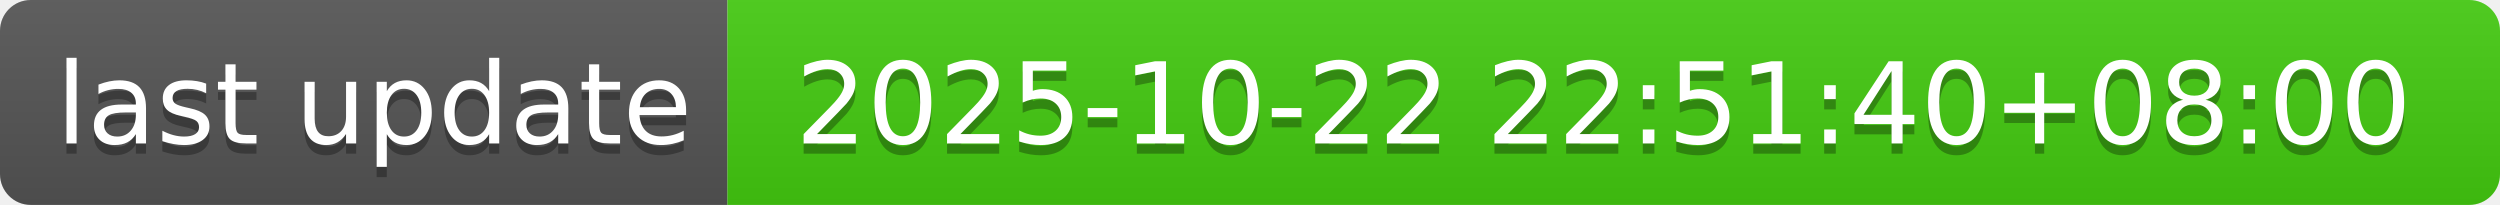
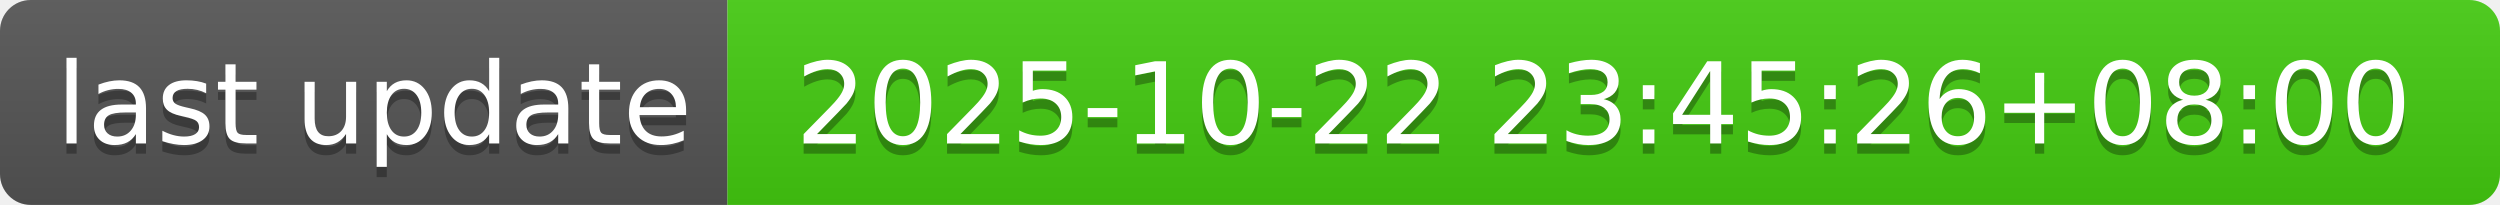
- <svg xmlns="http://www.w3.org/2000/svg" width="244" height="20" role="img" aria-label="last update: 2025-10-22 22:51:40+08:00">
+ <svg xmlns="http://www.w3.org/2000/svg" width="244" height="20" role="img" aria-label="last update: 2025-10-22 23:45:26+08:00">
  <linearGradient id="s" x2="0" y2="100%">
    <stop offset="0" stop-color="#bbb" stop-opacity=".1" />
    <stop offset="1" stop-opacity=".1" />
  </linearGradient>
  <clipPath id="r">
    <rect width="244" height="20" rx="3" fill="#fff" />
  </clipPath>
  <g clip-path="url(#r)">
    <rect width="71" height="20" fill="#555" />
    <rect x="71" width="173" height="20" fill="#4c1" />
    <rect width="244" height="20" fill="url(#s)" />
  </g>
  <g fill="#fff" text-anchor="middle" font-family="Verdana,Geneva,DejaVu Sans,sans-serif" text-rendering="geometricPrecision" font-size="110">
    <text aria-hidden="true" x="365" y="150" fill="#010101" fill-opacity=".3" transform="scale(.1)" textLength="610">last update</text>
    <text x="365" y="140" transform="scale(.1)" fill="#fff" textLength="610">last update</text>
-     <text aria-hidden="true" x="1565" y="150" fill="#010101" fill-opacity=".3" transform="scale(.1)" textLength="1630">2025-10-22 22:51:40+08:00</text>
-     <text x="1565" y="140" transform="scale(.1)" fill="#fff" textLength="1630">2025-10-22 22:51:40+08:00</text>
+     <text aria-hidden="true" x="1565" y="150" fill="#010101" fill-opacity=".3" transform="scale(.1)" textLength="1630">2025-10-22 23:45:26+08:00</text>
+     <text x="1565" y="140" transform="scale(.1)" fill="#fff" textLength="1630">2025-10-22 23:45:26+08:00</text>
  </g>
</svg>
